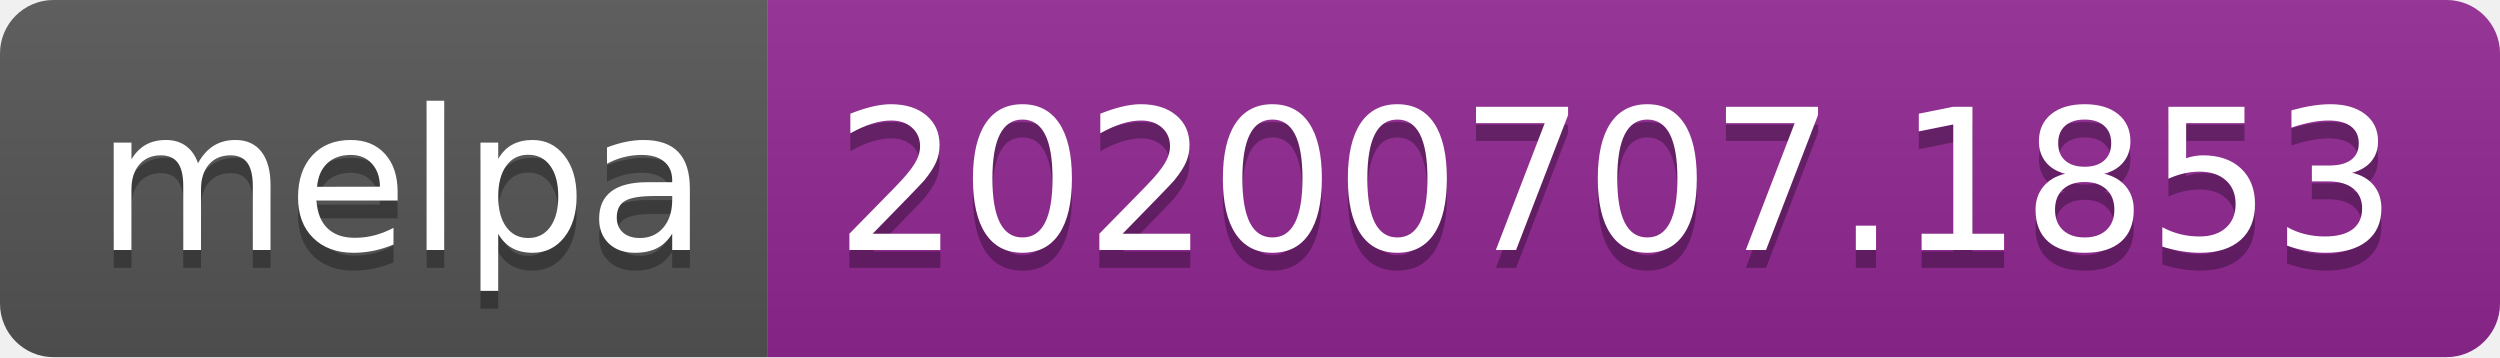
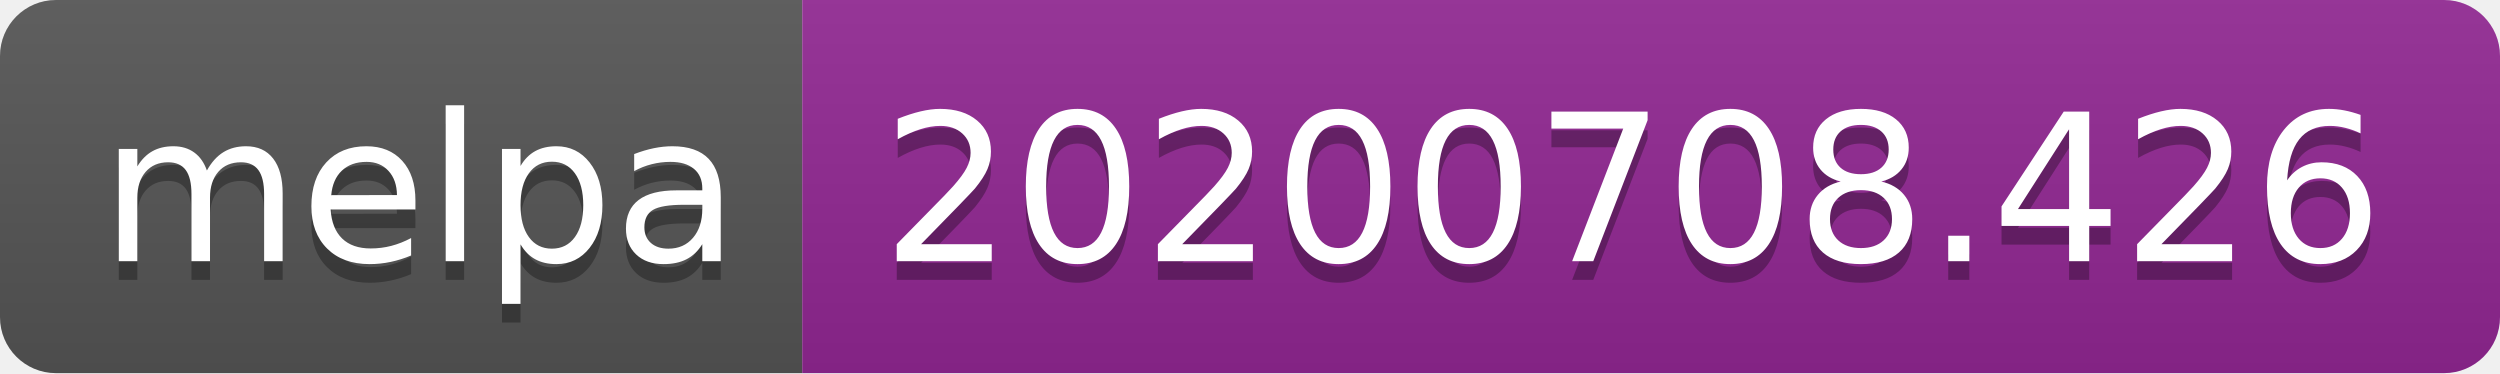
- <svg xmlns="http://www.w3.org/2000/svg" width="140" height="20">
+ <svg xmlns="http://www.w3.org/2000/svg" width="134" height="20">
  <linearGradient id="s" x2="0" y2="100%">
    <stop offset="0" stop-color="#bbb" stop-opacity=".1" />
    <stop offset="1" stop-opacity=".1" />
  </linearGradient>
  <clipPath id="r">
-     <rect width="140" height="20" rx="3" fill="#fff" />
+     <rect width="134" height="20" rx="3" fill="#fff" />
  </clipPath>
  <g clip-path="url(#r)">
    <rect width="43" height="20" fill="#555" />
-     <rect x="43" width="97" height="20" fill="#922793" />
-     <rect width="140" height="20" fill="url(#s)" />
+     <rect x="43" width="91" height="20" fill="#922793" />
+     <rect width="134" height="20" fill="url(#s)" />
  </g>
  <g fill="#fff" text-anchor="middle" font-family="Verdana,Geneva,DejaVu Sans,sans-serif" text-rendering="geometricPrecision" font-size="110">
    <text x="225" y="150" fill="#010101" fill-opacity=".3" transform="scale(.1)" textLength="330">melpa</text>
    <text x="225" y="140" transform="scale(.1)" textLength="330">melpa</text>
-     <text x="905" y="150" fill="#010101" fill-opacity=".3" transform="scale(.1)" textLength="870">20200707.1853</text>
-     <text x="905" y="140" transform="scale(.1)" textLength="870">20200707.1853</text>
+     <text x="875" y="150" fill="#010101" fill-opacity=".3" transform="scale(.1)" textLength="810">20200708.426</text>
+     <text x="875" y="140" transform="scale(.1)" textLength="810">20200708.426</text>
  </g>
</svg>
